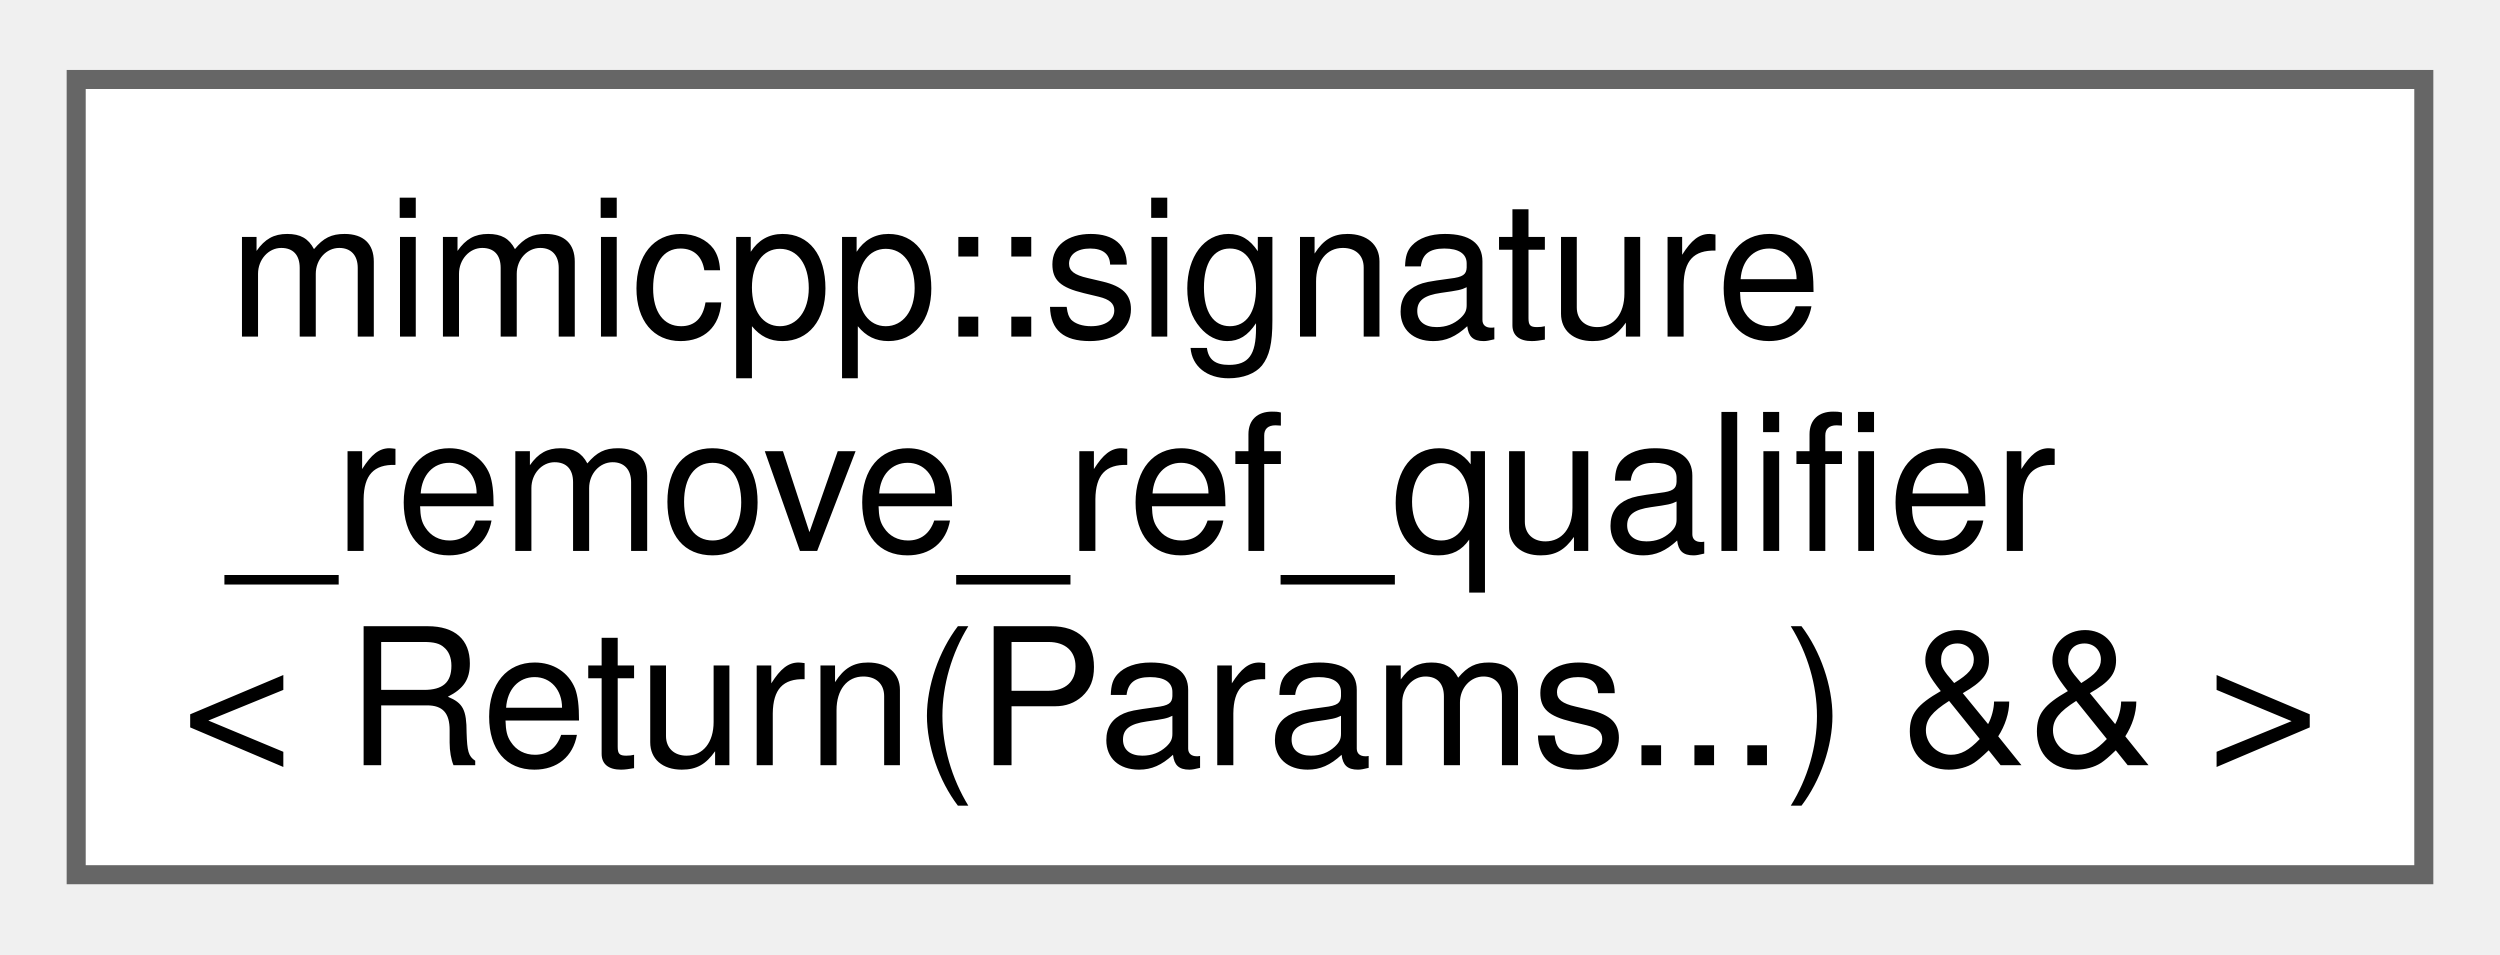
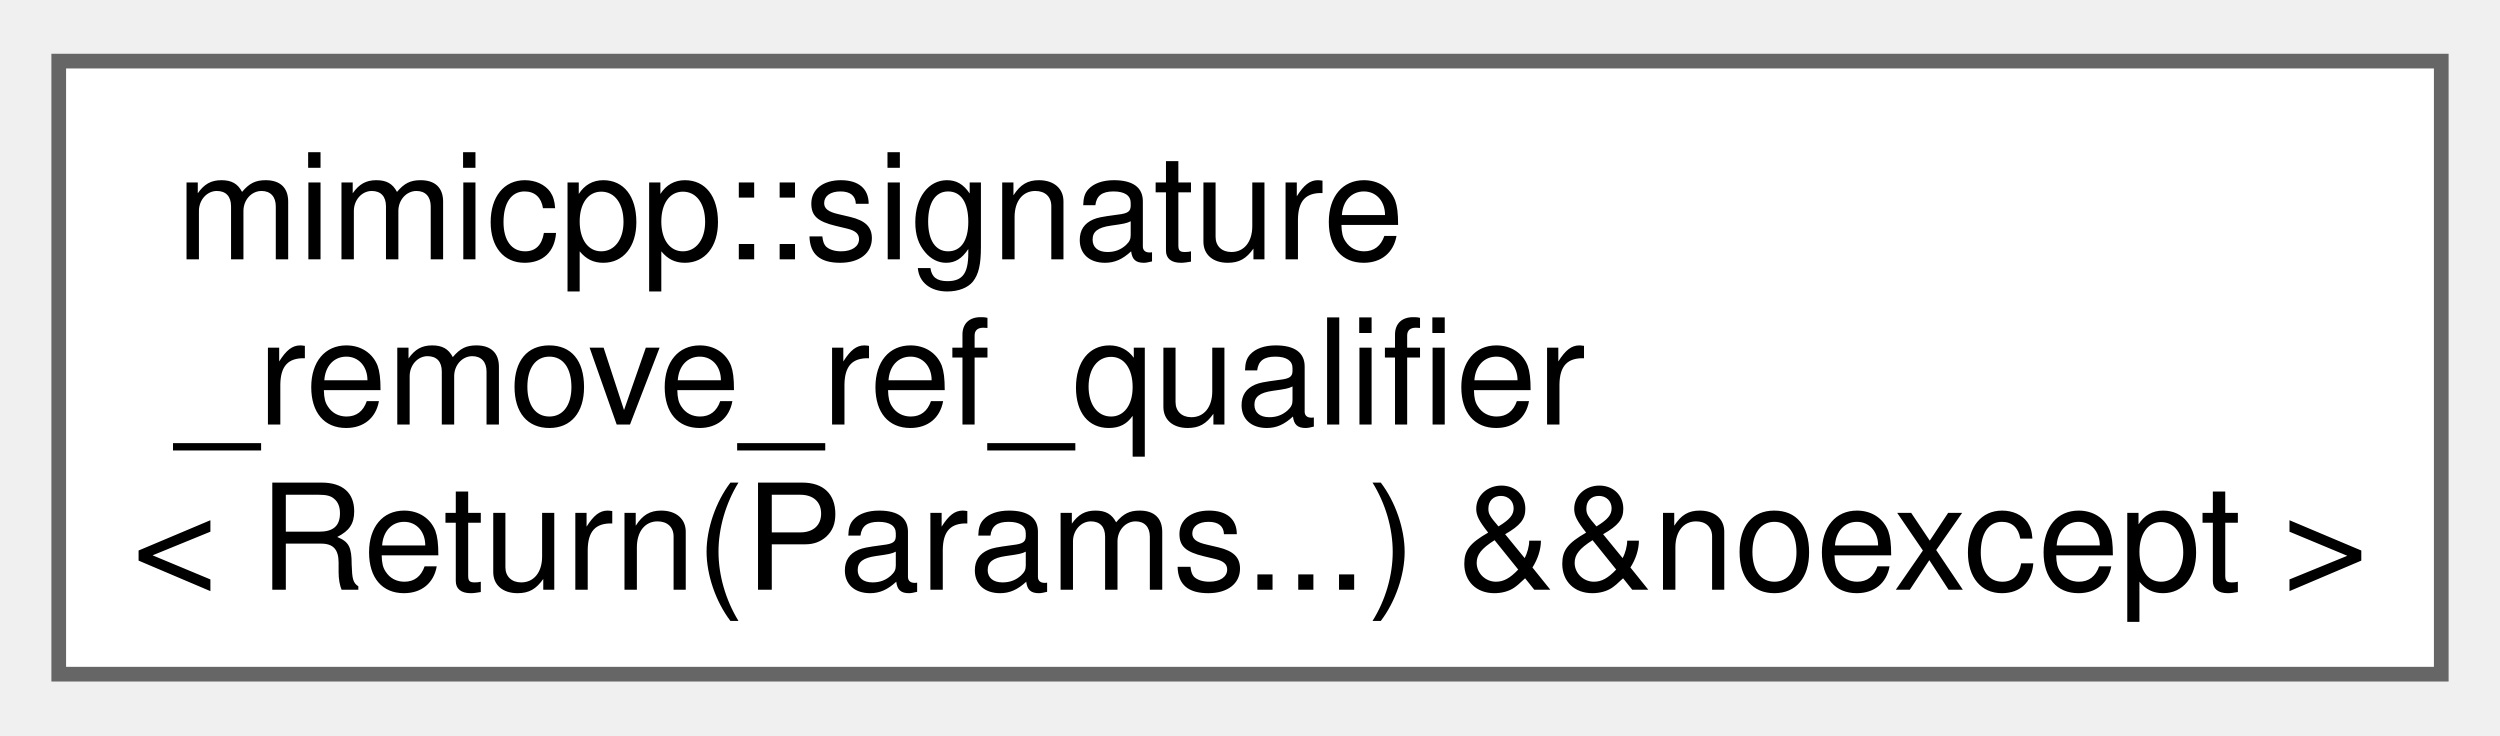
- <svg xmlns="http://www.w3.org/2000/svg" xmlns:xlink="http://www.w3.org/1999/xlink" width="131pt" height="50pt" viewBox="0.00 0.00 131.25 49.75">
+ <svg xmlns="http://www.w3.org/2000/svg" xmlns:xlink="http://www.w3.org/1999/xlink" width="170pt" height="50pt" viewBox="0.00 0.00 170.25 49.75">
  <g id="graph0" class="graph" transform="scale(1 1) rotate(0) translate(4 45.75)">
    <g id="Node000000" class="node">
      <g id="a_Node000000">
-         <a xlink:href="d4/d33/structmimicpp_1_1signature__remove__ref__qualifier_3_01_return_07_params_8_8_8_08_01_6_6_01_4.html" target="_top" xlink:title=" ">
-           <polygon fill="white" stroke="#666666" points="123.25,-41.75 0,-41.75 0,0 123.25,0 123.25,-41.75" />
+         <a xlink:href="db/d5a/structmimicpp_1_1signature__remove__ref__qualifier_3_01_return_07_params_8_8_8_08_01_6_6noexcept_01_4.html" target="_top" xlink:title=" ">
+           <polygon fill="white" stroke="#666666" points="162.25,-41.75 0,-41.75 0,0 162.25,0 162.25,-41.75" />
          <text text-anchor="start" x="8" y="-28.25" font-family="Helvetica,sans-Serif" font-size="10.00">mimicpp::signature</text>
          <text text-anchor="start" x="8" y="-17" font-family="Helvetica,sans-Serif" font-size="10.00">_remove_ref_qualifier</text>
-           <text text-anchor="middle" x="61.62" y="-5.75" font-family="Helvetica,sans-Serif" font-size="10.00">&lt; Return(Params...) &amp;&amp; &gt;</text>
+           <text text-anchor="middle" x="81.12" y="-5.75" font-family="Helvetica,sans-Serif" font-size="10.00">&lt; Return(Params...) &amp;&amp;noexcept &gt;</text>
        </a>
      </g>
    </g>
  </g>
</svg>
